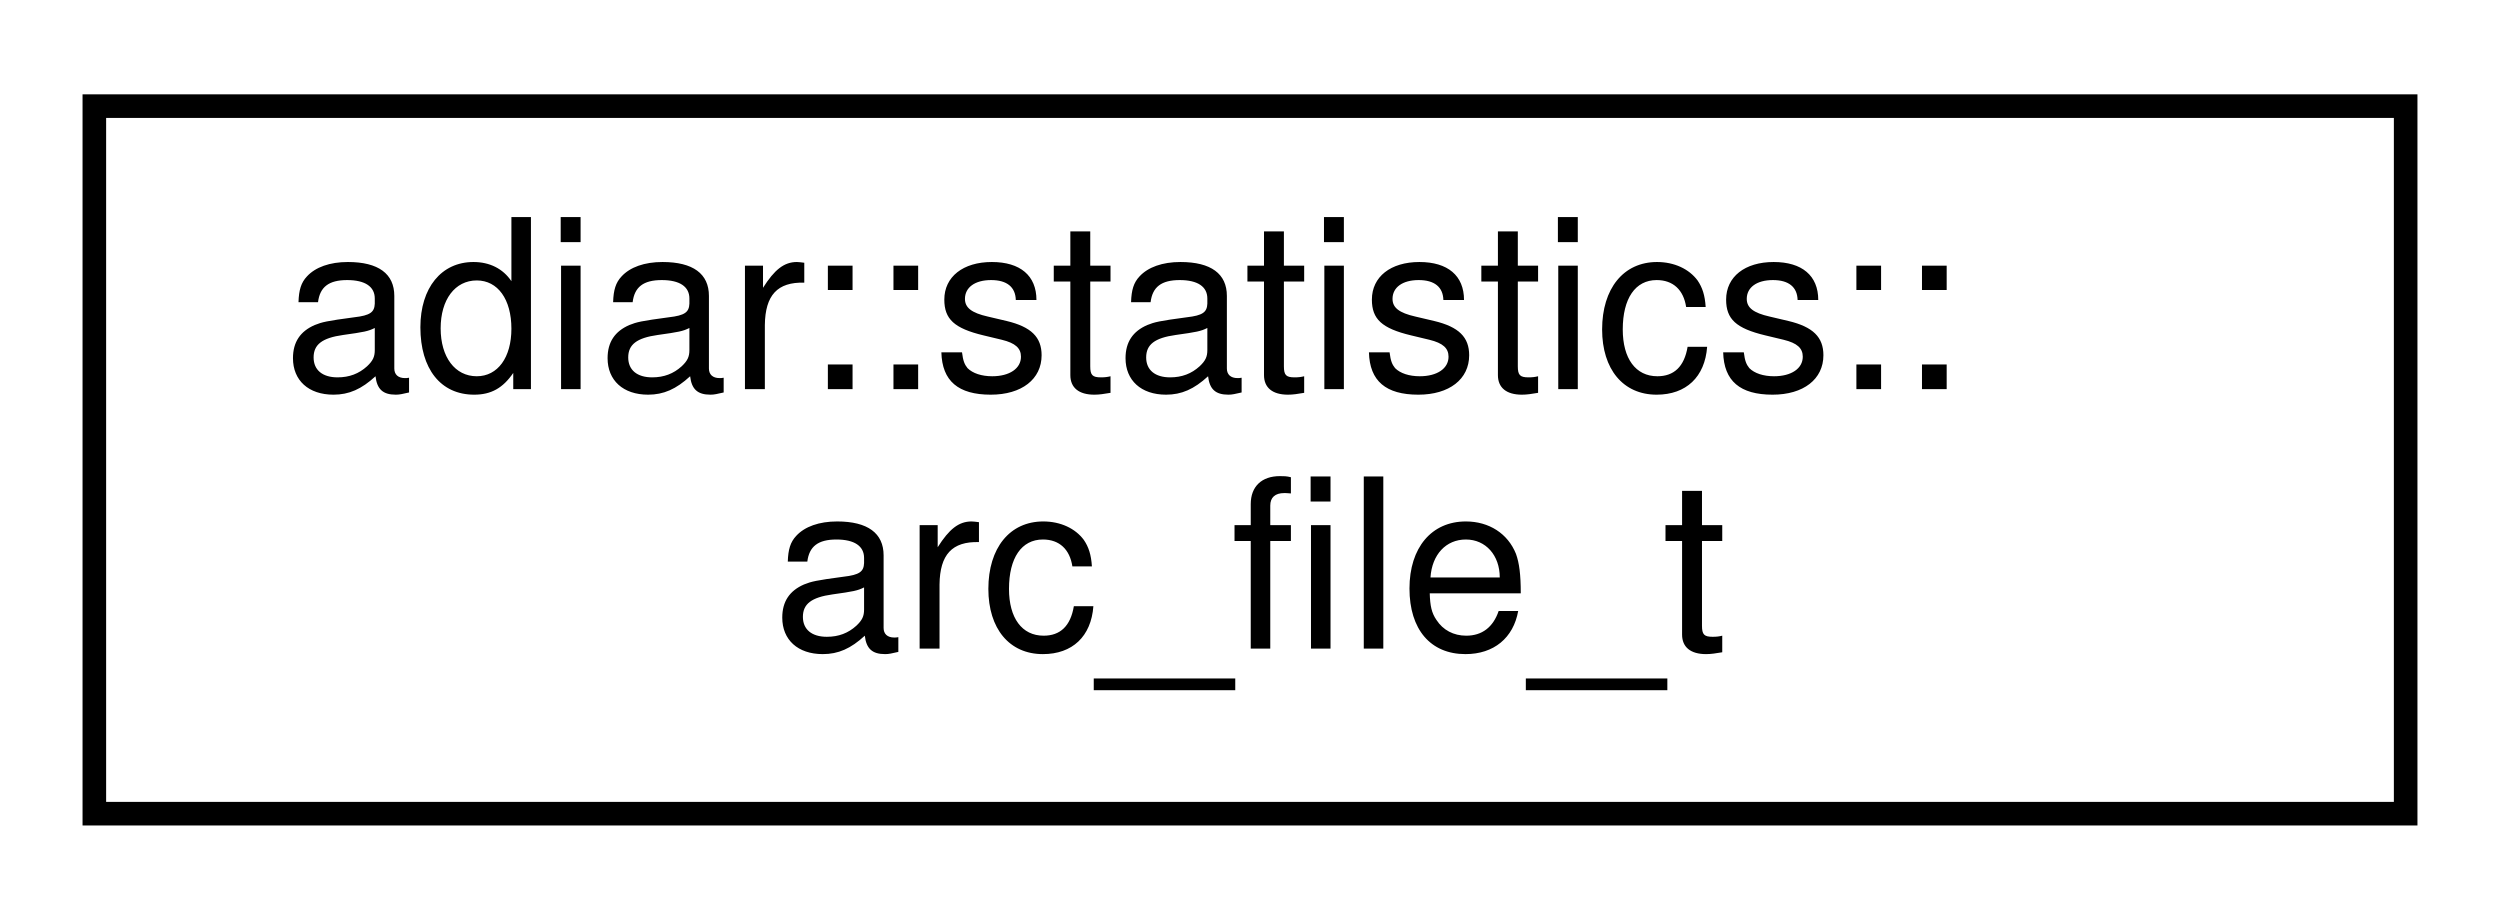
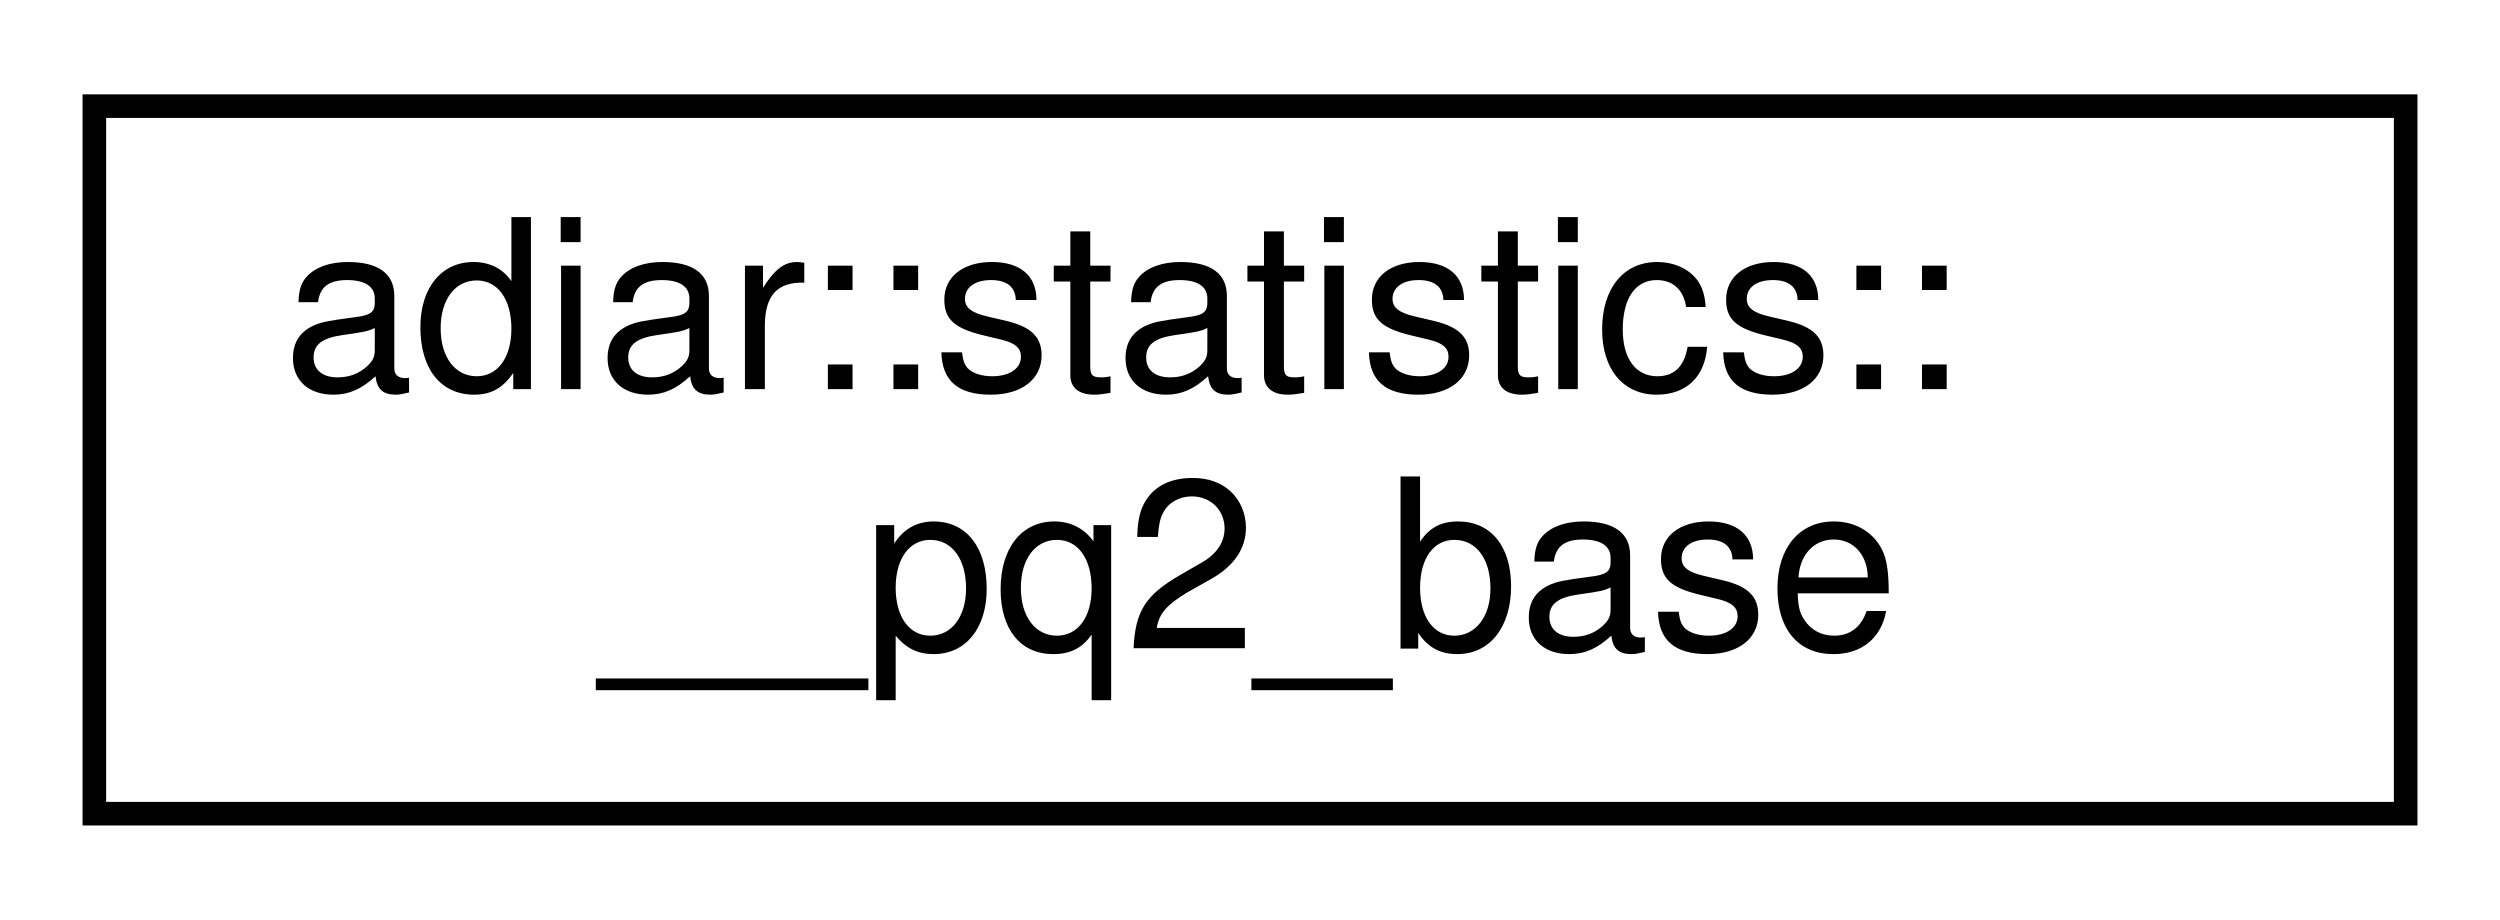
<svg xmlns="http://www.w3.org/2000/svg" xmlns:xlink="http://www.w3.org/1999/xlink" width="106pt" height="39pt" viewBox="0.00 0.00 106.00 39.00">
  <g id="graph0" class="graph" transform="scale(1 1) rotate(0) translate(4 35)">
    <g id="node1" class="node">
      <g id="a_node1">
-         <a xlink:href="structadiar_1_1statistics_1_1arc__file__t.html" target="_top" xlink:title="Arc Files statistics.">
+         <a xlink:href="structadiar_1_1statistics_1_1____pq2__base.html" target="_top" xlink:title="Common statistics for algorithms using a second priority queue.">
          <polygon fill="none" stroke="black" points="0,-0.5 0,-30.5 98,-30.5 98,-0.5 0,-0.5" />
          <text text-anchor="start" x="8" y="-18.5" font-family="Helvetica,sans-Serif" font-size="10.00">adiar::statistics::</text>
-           <text text-anchor="middle" x="49" y="-7.5" font-family="Helvetica,sans-Serif" font-size="10.00">arc_file_t</text>
+           <text text-anchor="middle" x="49" y="-7.5" font-family="Helvetica,sans-Serif" font-size="10.00">__pq2_base</text>
        </a>
      </g>
    </g>
  </g>
</svg>
